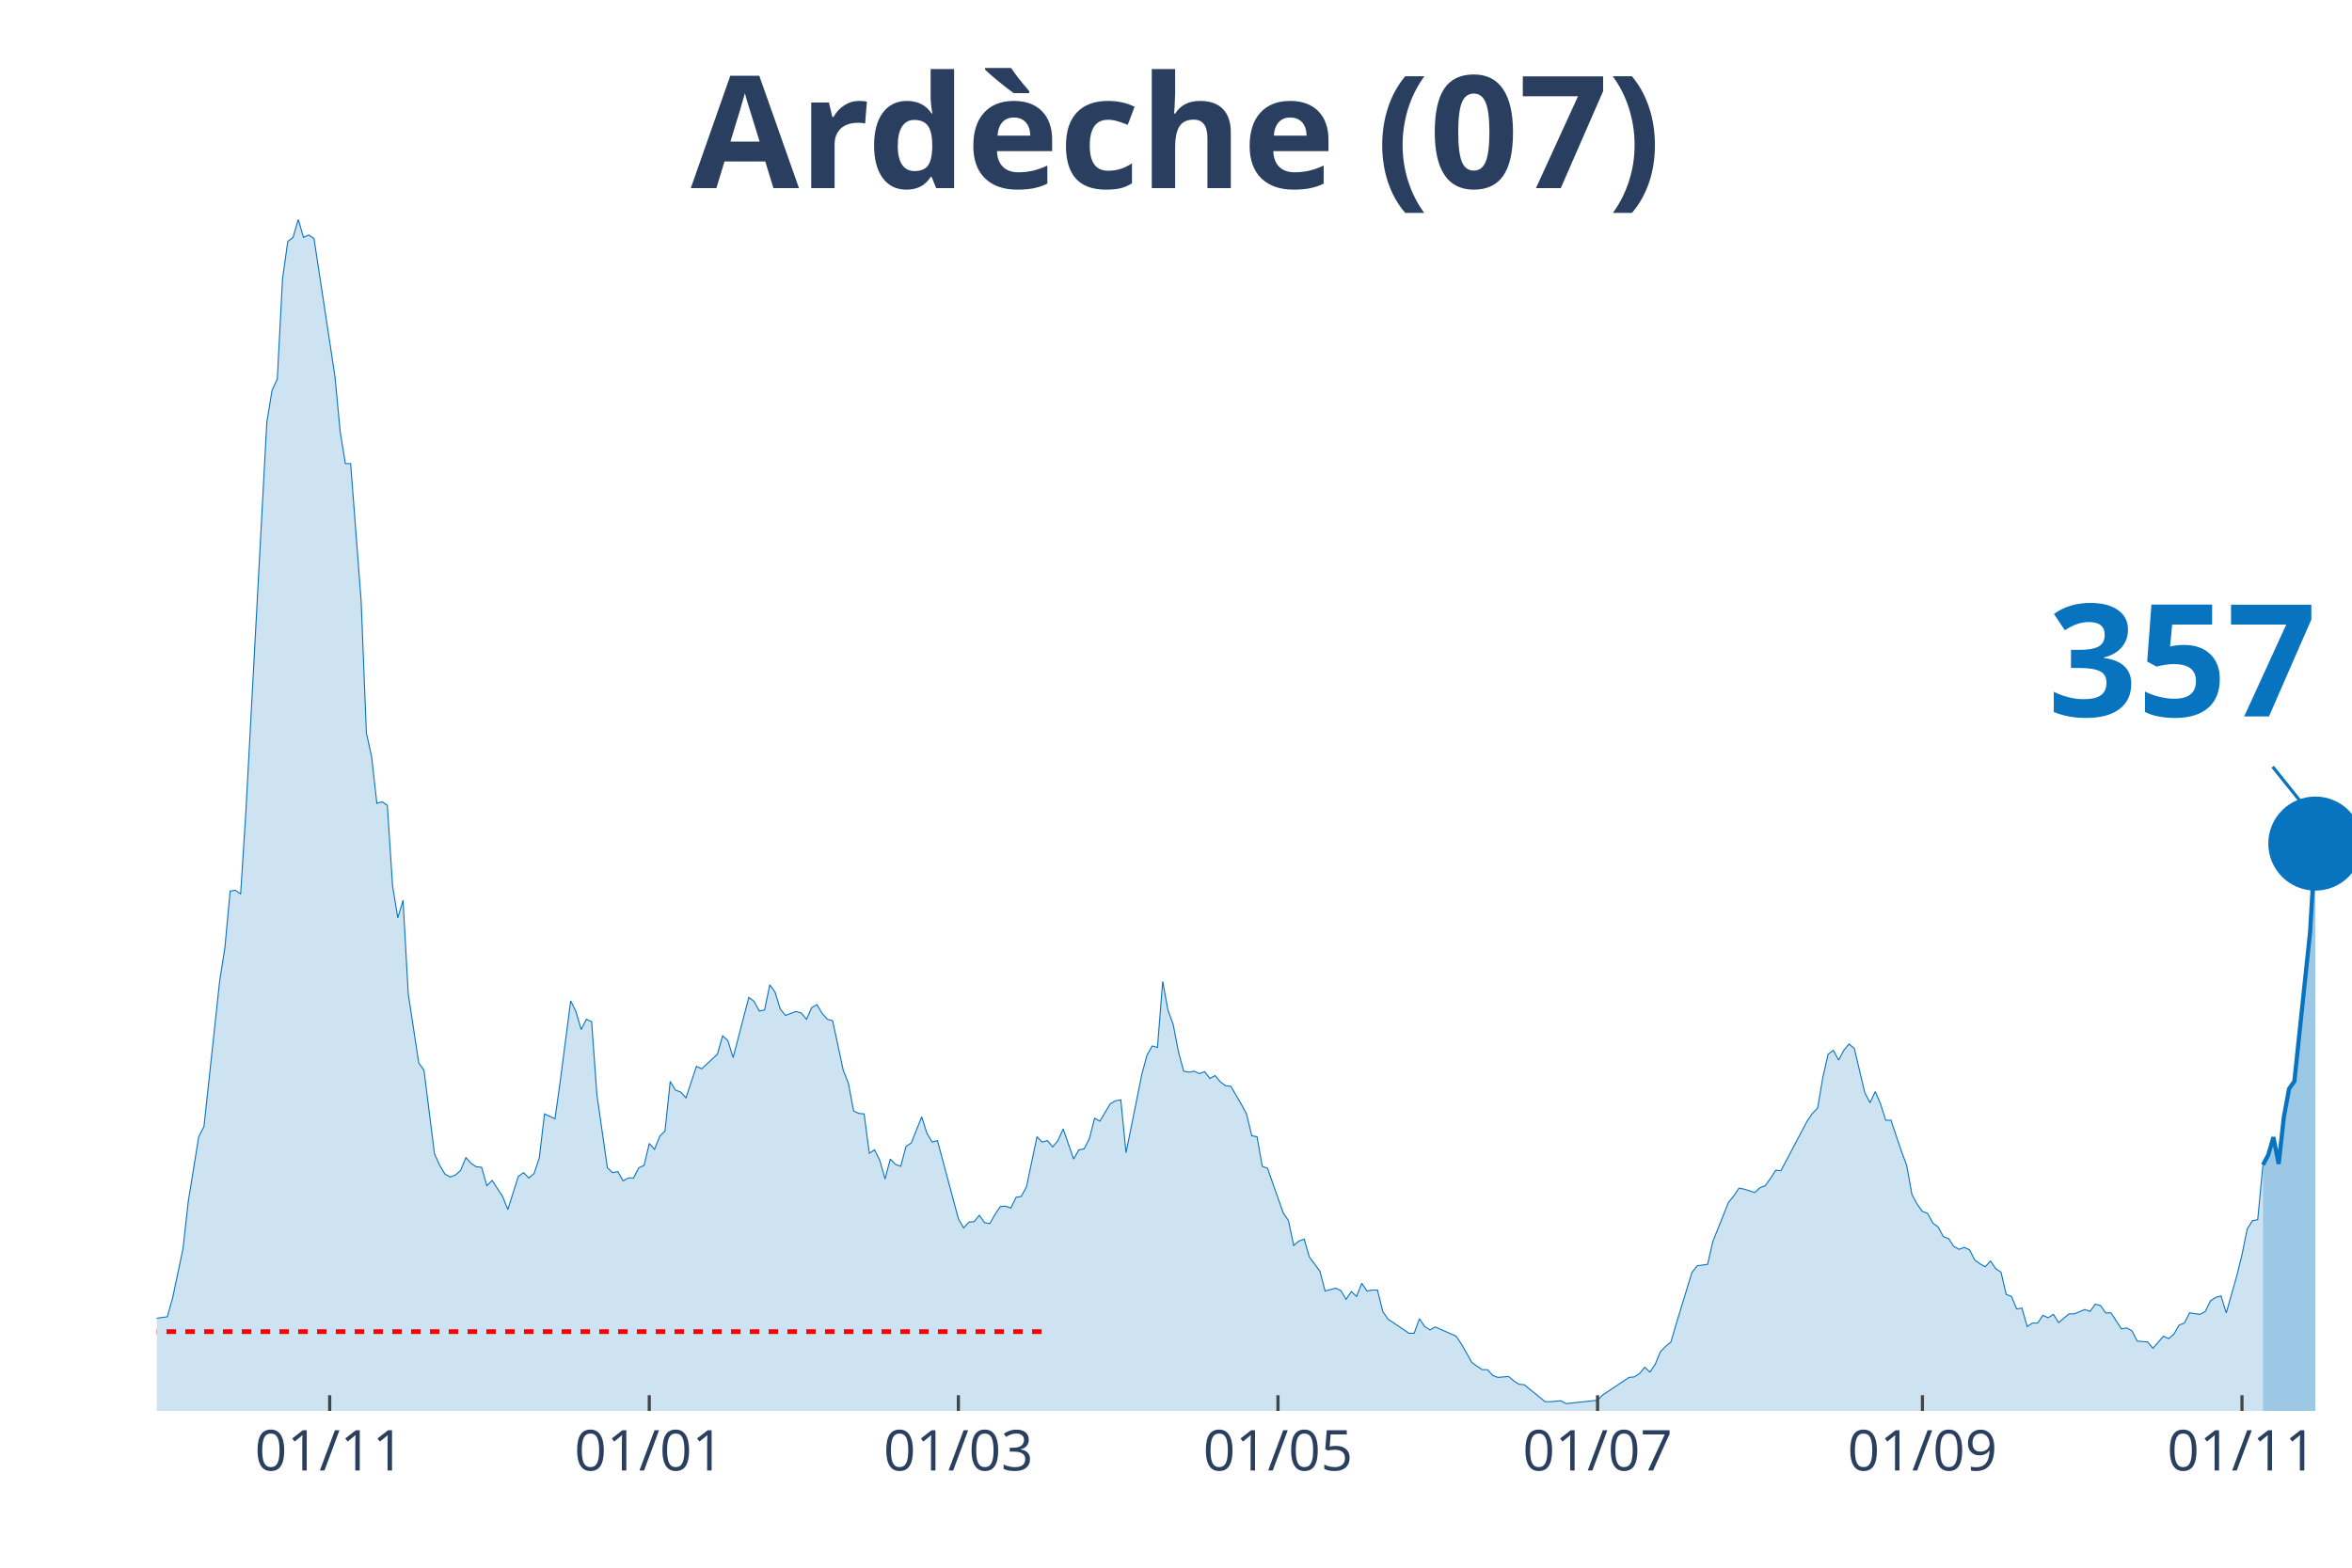
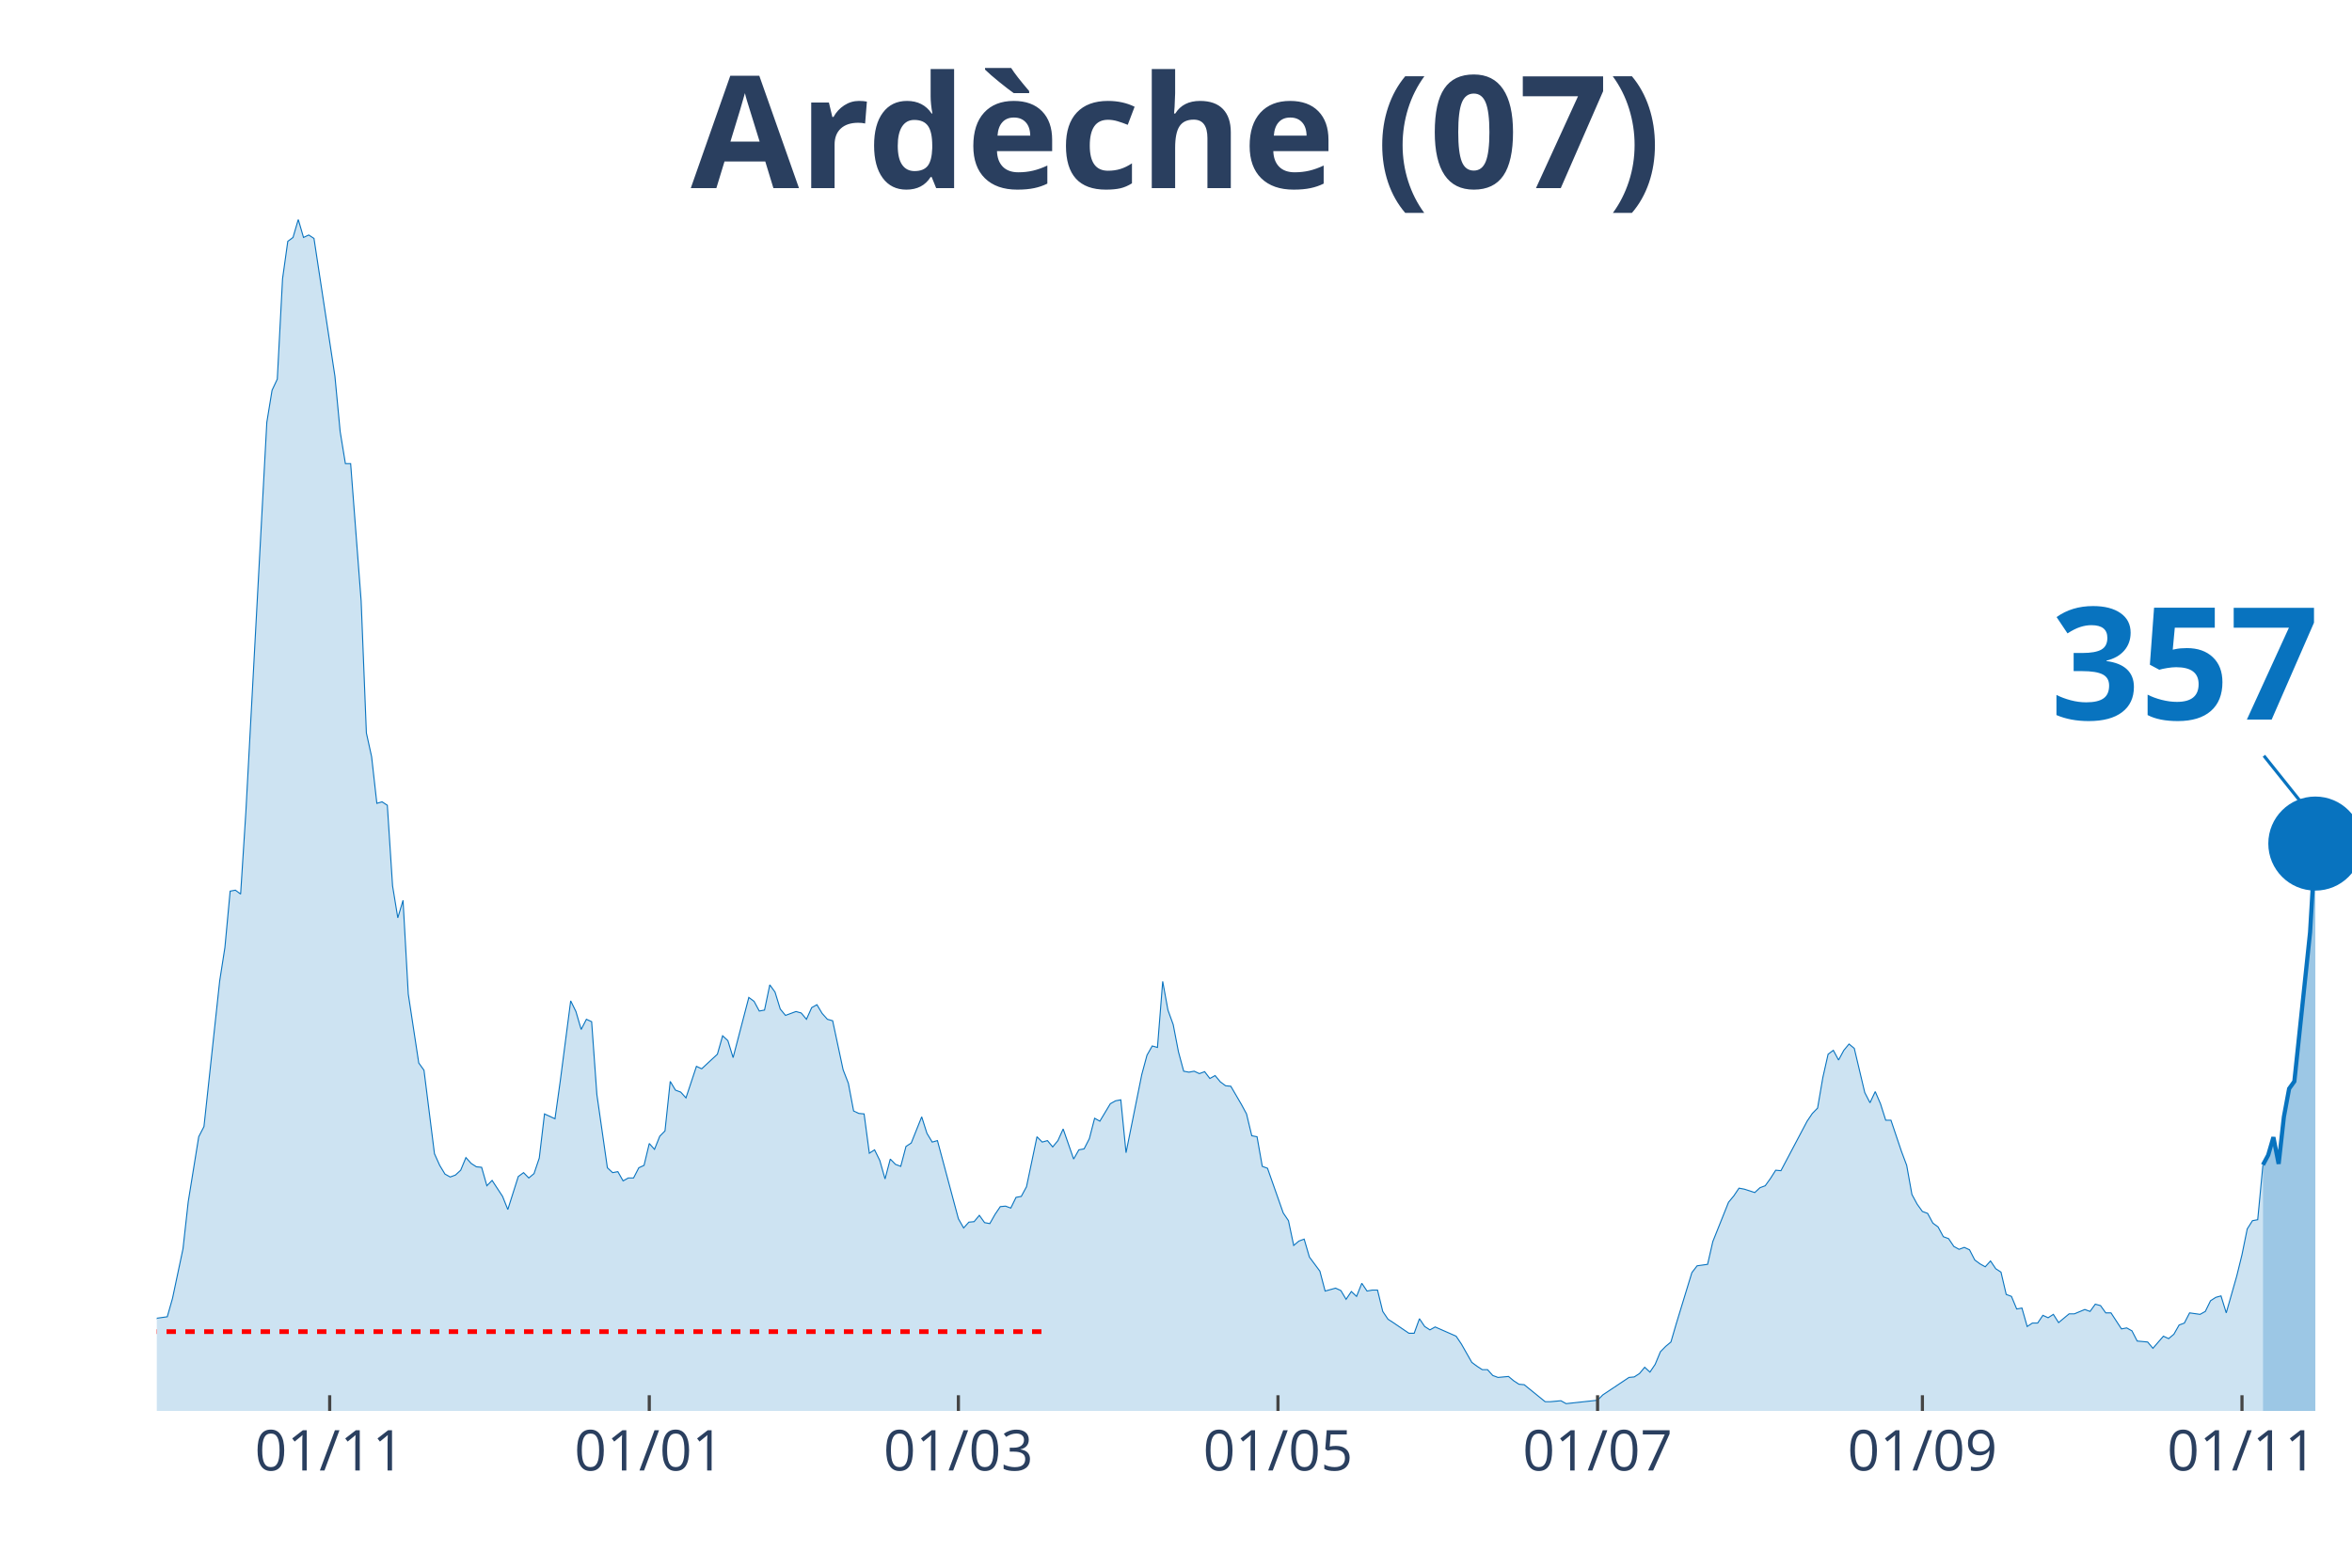
<svg xmlns="http://www.w3.org/2000/svg" class="main-svg" width="1125" height="750" style="" viewBox="0 0 750 500">
  <rect x="0" y="0" width="750" height="500" style="fill: rgb(0, 0, 0); fill-opacity: 0;" />
-   <defs id="defs-d6cf8d">
+   <defs id="defs-278046">
    <g class="clips">
-       <clipPath id="clipd6cf8dxyplot" class="plotclip">
+       <clipPath id="clip278046xyplot" class="plotclip">
        <rect width="700" height="380" />
      </clipPath>
-       <clipPath class="axesclip" id="clipd6cf8dx">
+       <clipPath class="axesclip" id="clip278046x">
        <rect x="50" y="0" width="700" height="500" />
      </clipPath>
-       <clipPath class="axesclip" id="clipd6cf8dy">
+       <clipPath class="axesclip" id="clip278046y">
        <rect x="0" y="70" width="750" height="380" />
      </clipPath>
-       <clipPath class="axesclip" id="clipd6cf8dxy">
+       <clipPath class="axesclip" id="clip278046xy">
        <rect x="50" y="70" width="700" height="380" />
      </clipPath>
    </g>
    <g class="gradients" />
  </defs>
  <g class="bglayer">
    <rect class="bg" x="50" y="70" width="700" height="380" style="fill: rgb(0, 0, 0); fill-opacity: 0; stroke-width: 0;" />
  </g>
  <g class="layer-below">
    <g class="imagelayer" />
    <g class="shapelayer" />
  </g>
  <g class="cartesianlayer">
    <g class="subplot xy">
      <g class="layer-subplot">
        <g class="shapelayer" />
        <g class="imagelayer" />
      </g>
      <g class="gridlayer">
        <g class="x">
          <path class="xgrid crisp" transform="translate(105.13,0)" d="M0,70v380" style="stroke: rgb(255, 255, 255); stroke-opacity: 1; stroke-width: 1px;" />
          <path class="xgrid crisp" transform="translate(207.04,0)" d="M0,70v380" style="stroke: rgb(255, 255, 255); stroke-opacity: 1; stroke-width: 1px;" />
          <path class="xgrid crisp" transform="translate(305.61,0)" d="M0,70v380" style="stroke: rgb(255, 255, 255); stroke-opacity: 1; stroke-width: 1px;" />
          <path class="xgrid crisp" transform="translate(407.52,0)" d="M0,70v380" style="stroke: rgb(255, 255, 255); stroke-opacity: 1; stroke-width: 1px;" />
          <path class="xgrid crisp" transform="translate(509.43,0)" d="M0,70v380" style="stroke: rgb(255, 255, 255); stroke-opacity: 1; stroke-width: 1px;" />
          <path class="xgrid crisp" transform="translate(613.01,0)" d="M0,70v380" style="stroke: rgb(255, 255, 255); stroke-opacity: 1; stroke-width: 1px;" />
          <path class="xgrid crisp" transform="translate(714.92,0)" d="M0,70v380" style="stroke: rgb(255, 255, 255); stroke-opacity: 1; stroke-width: 1px;" />
        </g>
        <g class="y" />
      </g>
      <g class="zerolinelayer" />
      <path class="xlines-below" />
      <path class="ylines-below" />
      <g class="overlines-below" />
      <g class="xaxislayer-below" />
      <g class="yaxislayer-below" />
      <g class="overaxes-below" />
-       <g class="plot" transform="translate(50, 70)" clip-path="url('#clipd6cf8dxyplot')">
+       <g class="plot" transform="translate(50,70)" clip-path="url('#clip278046xyplot')">
        <g class="scatterlayer mlayer">
-           <g class="trace scatter tracea27cfc" style="stroke-miterlimit: 2;">
+           <g class="trace scatter trace43d0f5" style="stroke-miterlimit: 2;">
            <g class="fills">
              <g>
                <path class="js-fill" d="M671.6,380L-227.21,380L-227.21,377.52L-213.84,378.61L-212.17,378.3L-203.82,376.9L-202.15,377.21L-190.45,377.37L-188.78,376.13L-177.09,375.2L-175.42,375.67L-167.06,377.99L-165.39,378.92L-145.35,379.07L-143.68,378.45L-128.64,377.52L-126.97,377.99L-90.21,377.37L-88.54,376.9L-81.86,374.74L-80.19,374.89L-75.18,374.27L-73.51,373.81L-66.83,372.73L-65.16,373.03L-61.81,371.33L-60.14,371.18L-56.8,368.55L-55.13,368.24L-48.45,363.75L-46.78,364.52L-41.77,364.99L-40.1,363.75L-38.42,363.13L-36.75,364.21L-30.07,363.9L-28.4,364.68L-21.72,361.58L-20.05,361.74L-18.38,360.34L-16.71,360.81L-15.04,363.13L-13.37,363.59L-11.69,364.06L-10.02,363.59L-8.35,363.28L-6.68,360.81L-5.01,360.19L-3.34,355.85L-1.67,354.31L0,350.44L3.34,349.97L5.01,344.09L8.35,328.3L10.02,313.29L13.37,292.55L15.04,289.3L20.05,242.86L21.72,232.18L23.39,214.22L25.06,213.91L26.73,215.15L28.4,188.99L35.08,64.7L36.75,54.48L38.42,50.92L40.1,18.88L41.77,6.97L43.44,5.73L45.11,0L46.78,5.73L48.45,4.95L50.12,6.04L56.8,50L58.47,67.64L60.14,77.86L61.81,77.86L65.16,121.66L66.83,163.76L68.5,171.35L70.17,186.21L71.84,185.74L73.51,186.83L75.18,212.52L76.85,222.74L78.52,217.16L80.19,247.04L83.53,269.02L85.2,271.34L88.54,297.96L90.21,301.68L91.89,304.46L93.56,305.39L95.23,304.77L96.9,303.23L98.57,299.2L100.24,301.06L101.91,302.14L103.58,302.3L105.25,308.18L106.92,306.48L110.26,311.58L111.93,315.76L115.27,305.24L116.95,304L118.62,305.7L120.29,304.31L121.96,299.36L123.63,285.27L126.97,286.82L128.64,274.9L131.98,249.21L133.65,252.61L135.32,258.34L136.99,255.09L138.66,255.86L140.33,279.08L143.68,302.45L145.35,304L147.02,303.69L148.69,306.63L150.36,305.7L152.03,305.7L153.7,302.45L155.37,301.68L157.04,294.71L158.71,296.57L160.38,292.39L162.05,290.69L163.72,274.9L165.39,277.69L167.06,278.31L168.74,280.16L172.08,270.1L173.75,270.88L178.76,266.23L180.43,260.35L182.1,261.9L183.77,267.32L188.78,248.12L190.45,249.36L192.12,252.46L193.79,252.15L195.47,244.1L197.14,246.42L198.81,251.84L200.48,253.85L203.82,252.61L205.49,253.08L207.16,255.09L208.83,251.37L210.5,250.44L212.17,253.23L213.84,255.09L215.51,255.55L218.85,271.19L220.53,275.52L222.2,284.34L223.87,285.12L225.54,285.27L227.21,297.81L228.88,296.73L230.55,300.13L232.22,306.01L233.89,299.67L235.56,301.37L237.23,301.99L238.9,295.64L240.57,294.56L243.91,286.2L245.58,291.46L247.26,294.25L248.93,293.78L255.61,318.7L257.28,321.65L258.95,319.79L260.62,319.63L262.29,317.62L263.96,319.94L265.63,320.25L267.3,317.31L268.97,314.84L270.64,314.68L272.32,315.3L273.99,311.89L275.66,311.58L277.33,308.49L280.67,292.55L282.34,294.25L284.01,293.78L285.68,295.8L287.35,293.78L289.02,290.07L292.36,299.67L294.03,296.73L295.7,296.42L297.37,293.16L299.05,286.66L300.72,287.59L304.06,282.02L305.73,281.09L307.4,280.78L309.07,297.65L314.08,272.73L315.75,266.54L317.42,263.6L319.09,264.07L320.76,243.01L322.43,252.15L324.11,256.79L325.78,265.46L327.45,271.65L329.12,271.96L330.79,271.65L332.46,272.42L334.13,271.8L335.8,273.97L337.47,273.04L339.14,275.05L340.81,276.29L342.48,276.45L345.82,282.18L347.49,285.27L349.16,292.24L350.84,292.55L352.51,301.99L354.18,302.61L359.19,316.85L360.86,319.32L362.53,327.22L364.2,325.82L365.87,325.21L367.54,330.93L370.88,335.42L372.55,341.77L375.89,340.84L377.57,341.61L379.24,344.4L380.91,341.92L382.58,343.47L384.25,339.29L385.92,341.77L387.59,341.46L389.26,341.46L390.93,348.27L392.6,350.75L394.27,351.83L399.28,355.23L400.95,355.23L402.63,350.59L404.3,353.07L405.97,354.15L407.64,353.22L414.32,356.16L415.99,358.64L419.33,364.52L421,365.76L422.67,366.84L424.34,366.84L426.01,368.7L427.68,369.32L431.03,369.01L432.7,370.4L434.37,371.49L436.04,371.64L442.72,377.06L444.39,377.06L447.73,376.75L449.4,377.68L459.43,376.59L461.1,374.89L469.45,369.32L471.12,369.16L472.79,368.08L474.46,366.07L476.13,367.62L477.8,365.14L479.47,361.12L481.15,359.41L482.82,358.02L484.49,352.29L489.5,335.89L491.17,333.72L494.51,333.25L496.18,325.98L501.19,313.44L502.86,311.43L504.53,308.95L506.21,309.26L509.55,310.35L511.22,308.8L512.89,308.18L514.56,305.86L516.23,303.23L517.9,303.38L526.25,287.59L527.92,285.12L529.59,283.41L531.26,273.66L532.94,266.23L534.61,264.99L536.28,268.09L537.95,264.99L539.62,262.98L541.29,264.37L544.63,278.46L546.3,281.71L547.97,278.15L549.64,282.02L551.31,287.28L552.98,287.28L556.32,297.19L558,301.68L559.67,310.97L561.34,314.06L563.01,316.38L564.68,317L566.35,320.1L568.02,321.34L569.69,324.43L571.36,325.05L573.03,327.53L574.7,328.46L576.37,327.84L578.04,328.61L579.71,331.86L581.38,333.1L583.05,334.03L584.73,332.17L586.4,334.65L588.07,335.73L589.74,342.85L591.41,343.47L593.08,347.49L594.75,347.19L596.42,353.07L598.09,351.98L599.76,351.98L601.43,349.51L603.1,350.28L604.77,349.2L606.44,351.83L608.11,350.44L609.79,349.04L611.46,349.04L614.8,347.65L616.47,348.27L618.14,345.95L619.81,346.41L621.48,348.73L623.15,348.73L626.49,353.84L628.16,353.53L629.83,354.46L631.5,357.71L634.84,358.02L636.52,360.03L639.86,356.16L641.53,356.94L643.2,355.54L644.87,352.6L646.54,351.98L648.21,348.73L651.55,349.2L653.22,348.27L654.89,344.86L656.56,343.78L658.23,343.32L659.9,348.73L663.25,336.97L664.92,330.16L666.59,321.96L668.26,319.32L669.93,319.01L671.6,301.52" style="fill: rgb(8, 115, 191); fill-opacity: 0.2; stroke-width: 0;" />
              </g>
            </g>
            <g class="errorbars" />
            <g class="lines">
              <path class="js-line" d="M-227.21,377.52L-213.84,378.61L-212.17,378.3L-203.82,376.9L-202.15,377.21L-190.45,377.37L-188.78,376.13L-177.09,375.2L-175.42,375.67L-167.06,377.99L-165.39,378.92L-145.35,379.07L-143.68,378.45L-128.64,377.52L-126.97,377.99L-90.21,377.37L-88.54,376.9L-81.86,374.74L-80.19,374.89L-75.18,374.27L-73.51,373.81L-66.83,372.73L-65.16,373.03L-61.81,371.33L-60.14,371.18L-56.8,368.55L-55.13,368.24L-48.45,363.75L-46.78,364.52L-41.77,364.99L-40.1,363.75L-38.42,363.13L-36.75,364.21L-30.07,363.9L-28.4,364.68L-21.72,361.58L-20.05,361.74L-18.38,360.34L-16.71,360.81L-15.04,363.13L-13.37,363.59L-11.69,364.06L-10.02,363.59L-8.35,363.28L-6.68,360.81L-5.01,360.19L-3.34,355.85L-1.67,354.31L0,350.44L3.34,349.97L5.01,344.09L8.35,328.3L10.02,313.29L13.37,292.55L15.04,289.3L20.05,242.86L21.72,232.18L23.39,214.22L25.06,213.91L26.73,215.15L28.4,188.99L35.08,64.7L36.75,54.48L38.42,50.92L40.1,18.88L41.77,6.97L43.44,5.73L45.11,0L46.78,5.73L48.45,4.95L50.12,6.04L56.8,50L58.47,67.64L60.14,77.86L61.81,77.86L65.16,121.66L66.83,163.76L68.5,171.35L70.17,186.21L71.84,185.74L73.51,186.83L75.18,212.52L76.85,222.74L78.52,217.16L80.19,247.04L83.53,269.02L85.2,271.34L88.54,297.96L90.21,301.68L91.89,304.46L93.56,305.39L95.23,304.77L96.9,303.23L98.57,299.2L100.24,301.06L101.91,302.14L103.58,302.3L105.25,308.18L106.92,306.48L110.26,311.58L111.93,315.76L115.27,305.24L116.95,304L118.62,305.7L120.29,304.31L121.96,299.36L123.63,285.27L126.97,286.82L128.64,274.9L131.98,249.21L133.65,252.61L135.32,258.34L136.99,255.09L138.66,255.86L140.33,279.08L143.68,302.45L145.35,304L147.02,303.69L148.69,306.63L150.36,305.7L152.03,305.7L153.7,302.45L155.37,301.68L157.04,294.71L158.71,296.57L160.38,292.39L162.05,290.69L163.72,274.9L165.39,277.69L167.06,278.31L168.74,280.16L172.08,270.1L173.75,270.88L178.76,266.23L180.43,260.35L182.1,261.9L183.77,267.32L188.78,248.12L190.45,249.36L192.12,252.46L193.79,252.15L195.47,244.1L197.14,246.42L198.81,251.84L200.48,253.85L203.82,252.61L205.49,253.08L207.16,255.09L208.83,251.37L210.5,250.44L212.17,253.23L213.84,255.09L215.51,255.55L218.85,271.19L220.53,275.52L222.2,284.34L223.87,285.12L225.54,285.27L227.21,297.81L228.88,296.73L230.55,300.13L232.22,306.01L233.89,299.67L235.56,301.37L237.23,301.99L238.9,295.64L240.57,294.56L243.91,286.2L245.58,291.46L247.26,294.25L248.93,293.78L255.61,318.7L257.28,321.65L258.95,319.79L260.62,319.63L262.29,317.62L263.96,319.94L265.63,320.25L267.3,317.31L268.97,314.84L270.64,314.68L272.32,315.3L273.99,311.89L275.66,311.58L277.33,308.49L280.67,292.55L282.34,294.25L284.01,293.78L285.68,295.8L287.35,293.78L289.02,290.07L292.36,299.67L294.03,296.73L295.7,296.42L297.37,293.16L299.05,286.66L300.72,287.59L304.06,282.02L305.73,281.09L307.4,280.78L309.07,297.65L314.08,272.73L315.75,266.54L317.42,263.6L319.09,264.07L320.76,243.01L322.43,252.15L324.11,256.79L325.78,265.46L327.45,271.65L329.12,271.96L330.79,271.65L332.46,272.42L334.13,271.8L335.8,273.97L337.47,273.04L339.14,275.05L340.81,276.29L342.48,276.45L345.82,282.18L347.49,285.27L349.16,292.24L350.84,292.55L352.51,301.99L354.18,302.61L359.19,316.85L360.86,319.32L362.53,327.22L364.2,325.82L365.87,325.21L367.54,330.93L370.88,335.42L372.55,341.77L375.89,340.84L377.57,341.61L379.24,344.4L380.91,341.92L382.58,343.47L384.25,339.29L385.92,341.77L387.59,341.46L389.26,341.46L390.93,348.27L392.6,350.75L394.27,351.83L399.28,355.23L400.95,355.23L402.63,350.59L404.3,353.07L405.97,354.15L407.64,353.22L414.32,356.16L415.99,358.64L419.33,364.52L421,365.76L422.67,366.84L424.34,366.84L426.01,368.7L427.68,369.32L431.03,369.01L432.7,370.4L434.37,371.49L436.04,371.64L442.72,377.06L444.39,377.06L447.73,376.75L449.4,377.68L459.43,376.59L461.1,374.89L469.45,369.32L471.12,369.16L472.79,368.08L474.46,366.07L476.13,367.62L477.8,365.14L479.47,361.12L481.15,359.41L482.82,358.02L484.49,352.29L489.5,335.89L491.17,333.72L494.51,333.25L496.18,325.98L501.19,313.44L502.86,311.43L504.53,308.95L506.21,309.26L509.55,310.35L511.22,308.8L512.89,308.18L514.56,305.86L516.23,303.23L517.9,303.38L526.25,287.59L527.92,285.12L529.59,283.41L531.26,273.66L532.94,266.23L534.61,264.99L536.28,268.09L537.95,264.99L539.62,262.98L541.29,264.37L544.63,278.46L546.3,281.71L547.97,278.15L549.64,282.02L551.31,287.28L552.98,287.28L556.32,297.19L558,301.68L559.67,310.97L561.34,314.06L563.01,316.38L564.68,317L566.35,320.1L568.02,321.34L569.69,324.43L571.36,325.05L573.03,327.53L574.7,328.46L576.37,327.84L578.04,328.61L579.71,331.86L581.38,333.1L583.05,334.03L584.73,332.17L586.4,334.65L588.07,335.73L589.74,342.85L591.41,343.47L593.08,347.49L594.75,347.19L596.42,353.07L598.09,351.98L599.76,351.98L601.43,349.51L603.1,350.28L604.77,349.2L606.44,351.83L608.11,350.44L609.79,349.04L611.46,349.04L614.8,347.65L616.47,348.27L618.14,345.95L619.81,346.41L621.48,348.73L623.15,348.73L626.49,353.84L628.16,353.53L629.83,354.46L631.5,357.71L634.84,358.02L636.52,360.03L639.86,356.16L641.53,356.94L643.2,355.54L644.87,352.6L646.54,351.98L648.21,348.73L651.55,349.2L653.22,348.27L654.89,344.86L656.56,343.78L658.23,343.32L659.9,348.73L663.25,336.97L664.92,330.16L666.59,321.96L668.26,319.32L669.93,319.01L671.6,301.52" style="vector-effect: non-scaling-stroke; fill: none; stroke: rgb(8, 115, 191); stroke-opacity: 1; stroke-width: 0.5px; opacity: 1;" />
            </g>
            <g class="points" />
            <g class="text" />
          </g>
-           <g class="trace scatter traceb30ff9" style="stroke-miterlimit: 2;">
+           <g class="trace scatter tracef35c64" style="stroke-miterlimit: 2;">
            <g class="fills">
              <g>
                <path class="js-fill" d="M688.31,380L671.6,380L671.6,301.52L673.27,298.43L674.94,292.7L676.61,301.21L678.28,286.2L679.95,277.22L681.62,274.9L686.63,227.38L688.31,199.05" style="fill: rgb(8, 115, 191); fill-opacity: 0.4; stroke-width: 0;" />
              </g>
            </g>
            <g class="errorbars" />
            <g class="lines">
              <path class="js-line" d="M671.6,301.52L673.27,298.43L674.94,292.7L676.61,301.21L678.28,286.2L679.95,277.22L681.62,274.9L686.63,227.38L688.31,199.05" style="vector-effect: non-scaling-stroke; fill: none; stroke: rgb(8, 115, 191); stroke-opacity: 1; stroke-width: 2px; opacity: 1;" />
            </g>
            <g class="points" />
            <g class="text" />
          </g>
-           <g class="trace scatter trace469e45" style="stroke-miterlimit: 2; opacity: 1;">
+           <g class="trace scatter trace237097" style="stroke-miterlimit: 2; opacity: 1;">
            <g class="fills" />
            <g class="errorbars" />
            <g class="lines" />
            <g class="points">
              <path class="point" transform="translate(688.31,199.05)" d="M15,0A15,15 0 1,1 0,-15A15,15 0 0,1 15,0Z" style="opacity: 1; stroke-width: 0px; fill: rgb(8, 115, 191); fill-opacity: 1;" />
            </g>
            <g class="text" />
          </g>
        </g>
      </g>
      <g class="overplot" />
-       <path class="xlines-above crisp" style="fill: none; stroke-width: 1px; stroke: rgb(0, 0, 0); stroke-opacity: 0;" d="" />
-       <path class="ylines-above crisp" style="fill: none;" d="M0,0" />
+       <path class="xlines-above crisp" d="" style="fill: none; stroke-width: 1px; stroke: rgb(0, 0, 0); stroke-opacity: 0;" />
+       <path class="ylines-above crisp" d="M0,0" style="fill: none;" />
      <g class="overlines-above" />
      <g class="xaxislayer-above">
        <path class="xtick ticks crisp" d="M0,450v-5" transform="translate(105.13,0)" style="stroke: rgb(68, 68, 68); stroke-opacity: 1; stroke-width: 1px;" />
        <path class="xtick ticks crisp" d="M0,450v-5" transform="translate(207.04,0)" style="stroke: rgb(68, 68, 68); stroke-opacity: 1; stroke-width: 1px;" />
        <path class="xtick ticks crisp" d="M0,450v-5" transform="translate(305.61,0)" style="stroke: rgb(68, 68, 68); stroke-opacity: 1; stroke-width: 1px;" />
        <path class="xtick ticks crisp" d="M0,450v-5" transform="translate(407.52,0)" style="stroke: rgb(68, 68, 68); stroke-opacity: 1; stroke-width: 1px;" />
        <path class="xtick ticks crisp" d="M0,450v-5" transform="translate(509.43,0)" style="stroke: rgb(68, 68, 68); stroke-opacity: 1; stroke-width: 1px;" />
        <path class="xtick ticks crisp" d="M0,450v-5" transform="translate(613.01,0)" style="stroke: rgb(68, 68, 68); stroke-opacity: 1; stroke-width: 1px;" />
        <path class="xtick ticks crisp" d="M0,450v-5" transform="translate(714.92,0)" style="stroke: rgb(68, 68, 68); stroke-opacity: 1; stroke-width: 1px;" />
        <g class="xtick">
          <text text-anchor="middle" x="0" y="469" transform="translate(105.13,0)" style="font-family: 'Open Sans', verdana, arial, sans-serif; font-size: 18px; fill: rgb(42, 63, 95); fill-opacity: 1; white-space: pre;">01/11</text>
        </g>
        <g class="xtick">
          <text text-anchor="middle" x="0" y="469" transform="translate(207.04,0)" style="font-family: 'Open Sans', verdana, arial, sans-serif; font-size: 18px; fill: rgb(42, 63, 95); fill-opacity: 1; white-space: pre;">01/01</text>
        </g>
        <g class="xtick">
          <text text-anchor="middle" x="0" y="469" transform="translate(305.61,0)" style="font-family: 'Open Sans', verdana, arial, sans-serif; font-size: 18px; fill: rgb(42, 63, 95); fill-opacity: 1; white-space: pre;">01/03</text>
        </g>
        <g class="xtick">
          <text text-anchor="middle" x="0" y="469" transform="translate(407.52,0)" style="font-family: 'Open Sans', verdana, arial, sans-serif; font-size: 18px; fill: rgb(42, 63, 95); fill-opacity: 1; white-space: pre;">01/05</text>
        </g>
        <g class="xtick">
          <text text-anchor="middle" x="0" y="469" transform="translate(509.43,0)" style="font-family: 'Open Sans', verdana, arial, sans-serif; font-size: 18px; fill: rgb(42, 63, 95); fill-opacity: 1; white-space: pre;">01/07</text>
        </g>
        <g class="xtick">
          <text text-anchor="middle" x="0" y="469" transform="translate(613.01,0)" style="font-family: 'Open Sans', verdana, arial, sans-serif; font-size: 18px; fill: rgb(42, 63, 95); fill-opacity: 1; white-space: pre;">01/09</text>
        </g>
        <g class="xtick">
          <text text-anchor="middle" x="0" y="469" transform="translate(714.92,0)" style="font-family: 'Open Sans', verdana, arial, sans-serif; font-size: 18px; fill: rgb(42, 63, 95); fill-opacity: 1; white-space: pre;">01/11</text>
        </g>
      </g>
      <g class="yaxislayer-above" />
      <g class="overaxes-above" />
    </g>
  </g>
  <g class="polarlayer" />
  <g class="ternarylayer" />
  <g class="geolayer" />
  <g class="funnelarealayer" />
  <g class="pielayer" />
  <g class="treemaplayer" />
  <g class="sunburstlayer" />
  <g class="glimages" />
-   <defs id="topdefs-d6cf8d">
+   <defs id="topdefs-278046">
    <g class="clips" />
  </defs>
  <g class="layer-above">
    <g class="imagelayer" />
    <g class="shapelayer">
-       <path data-index="0" fill-rule="evenodd" d="M-888.9,424.7L332.34,424.7" clip-path="url('#clipd6cf8dxy')" style="opacity: 1; stroke: rgb(255, 0, 0); stroke-opacity: 1; fill: rgb(0, 0, 0); fill-opacity: 0; stroke-dasharray: 3px, 3px; stroke-width: 1.5px;" />
+       <path data-index="0" fill-rule="evenodd" d="M-888.9,424.7L332.34,424.7" clip-path="url('#clip278046xy')" style="opacity: 1; stroke: rgb(255, 0, 0); stroke-opacity: 1; fill: rgb(0, 0, 0); fill-opacity: 0; stroke-dasharray: 3px, 3px; stroke-width: 1.5px;" />
    </g>
  </g>
  <g class="infolayer">
    <g class="g-gtitle">
      <text class="gtitle" x="375" y="25" text-anchor="middle" dy="0.7em" style="font-family: 'Open Sans', verdana, arial, sans-serif; font-size: 50px; fill: rgb(42, 63, 95); opacity: 1; font-weight: normal; white-space: pre;">
        <tspan style="font-weight:bold">Ardèche (07)</tspan>
      </text>
    </g>
    <g class="g-xtitle" />
    <g class="annotation" data-index="0" style="opacity: 1;">
      <g class="annotation-text-g" transform="rotate(0,696.31,209.05)">
-         <g class="cursor-pointer" transform="translate(638, 173)">
-           <rect class="bg" x="0.5" y="0.5" width="115" height="71" style="stroke-width: 1px; stroke: rgb(0, 0, 0); stroke-opacity: 0; fill: rgb(255, 255, 255); fill-opacity: 0.6;" />
-           <text class="annotation-text" text-anchor="middle" x="57.812" y="55.5" style="font-family: 'Open Sans', verdana, arial, sans-serif; font-size: 50px; fill: rgb(8, 115, 191); fill-opacity: 1; white-space: pre;">
+         <g class="cursor-pointer" transform="translate(624,177)">
+           <rect class="bg" x="0.5" y="0.5" width="144" height="64" style="stroke-width: 1px; stroke: rgb(0, 0, 0); stroke-opacity: 0; fill: rgb(255, 255, 255); fill-opacity: 0.6;" />
+           <text class="annotation-text" text-anchor="middle" x="72.656" y="52.5" style="font-family: 'Open Sans', verdana, arial, sans-serif; font-size: 50px; fill: rgb(8, 115, 191); fill-opacity: 1; white-space: pre;">
            <tspan style="font-weight:bold">357 </tspan>
          </text>
        </g>
      </g>
      <g class="annotation-arrow-g" style="opacity: 1;">
-         <path d="M724.71,244.55L736.31,259.05" style="stroke-width: 1px; stroke: rgb(8, 115, 191); stroke-opacity: 1; stroke-dasharray: 0px, 0px, 18.569px, 18.569px;" />
+         <path d="M721.91,241.05L736.31,259.05" style="stroke-width: 1px; stroke: rgb(8, 115, 191); stroke-opacity: 1; stroke-dasharray: 0px, 0px, 23.051px, 23.051px;" />
      </g>
    </g>
  </g>
</svg>
